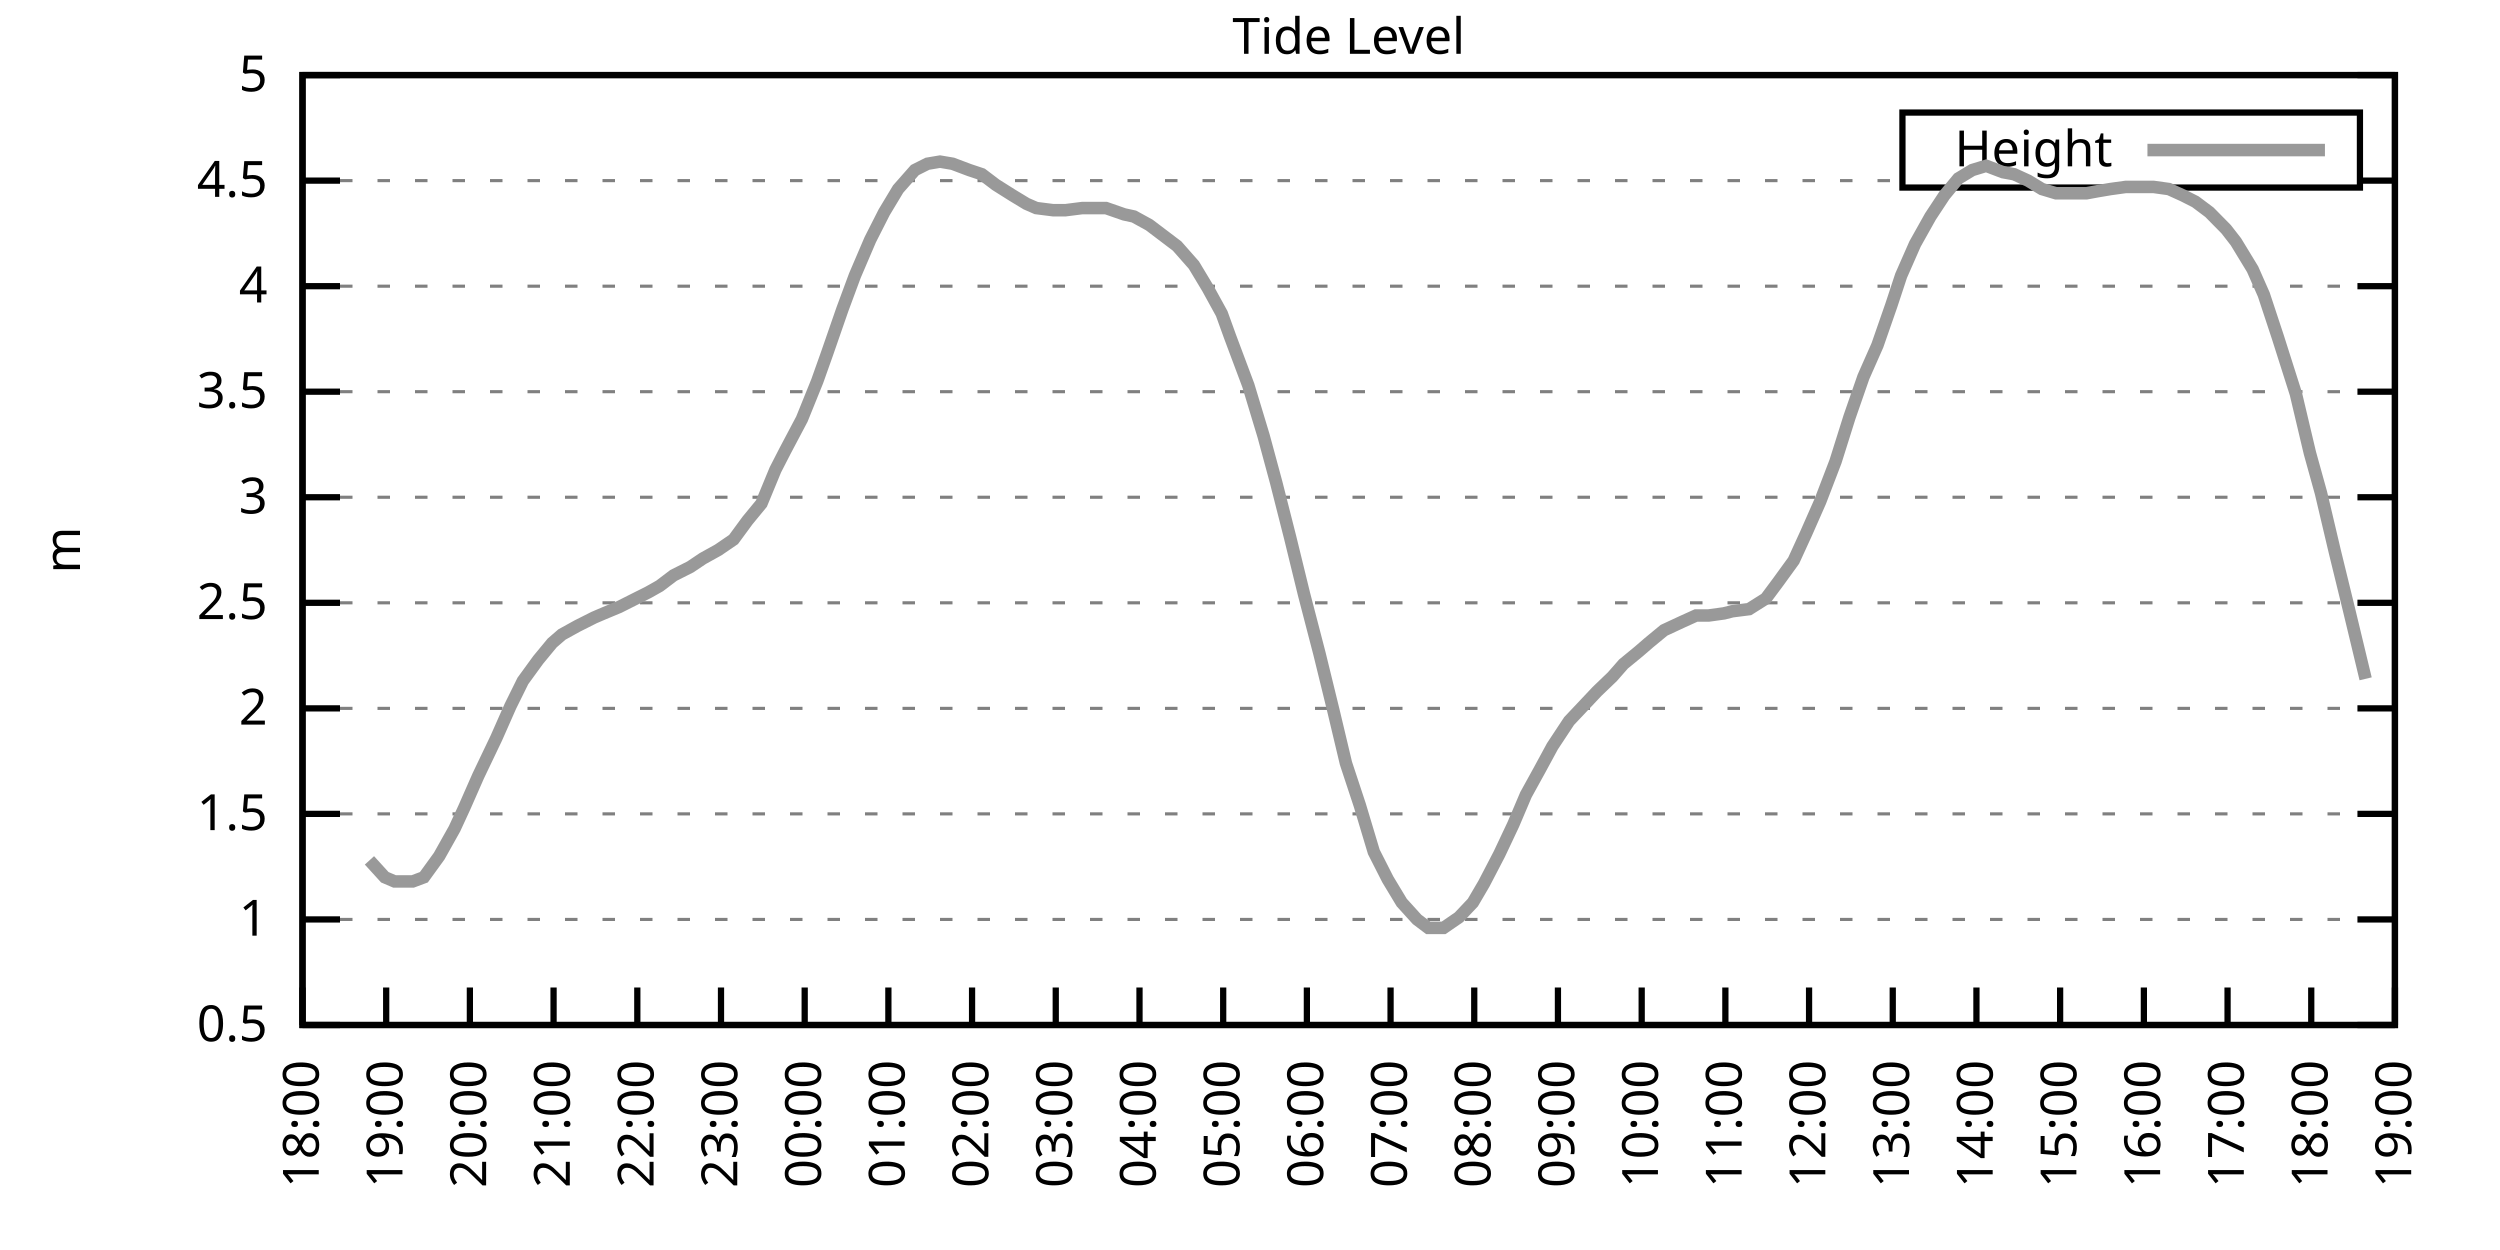
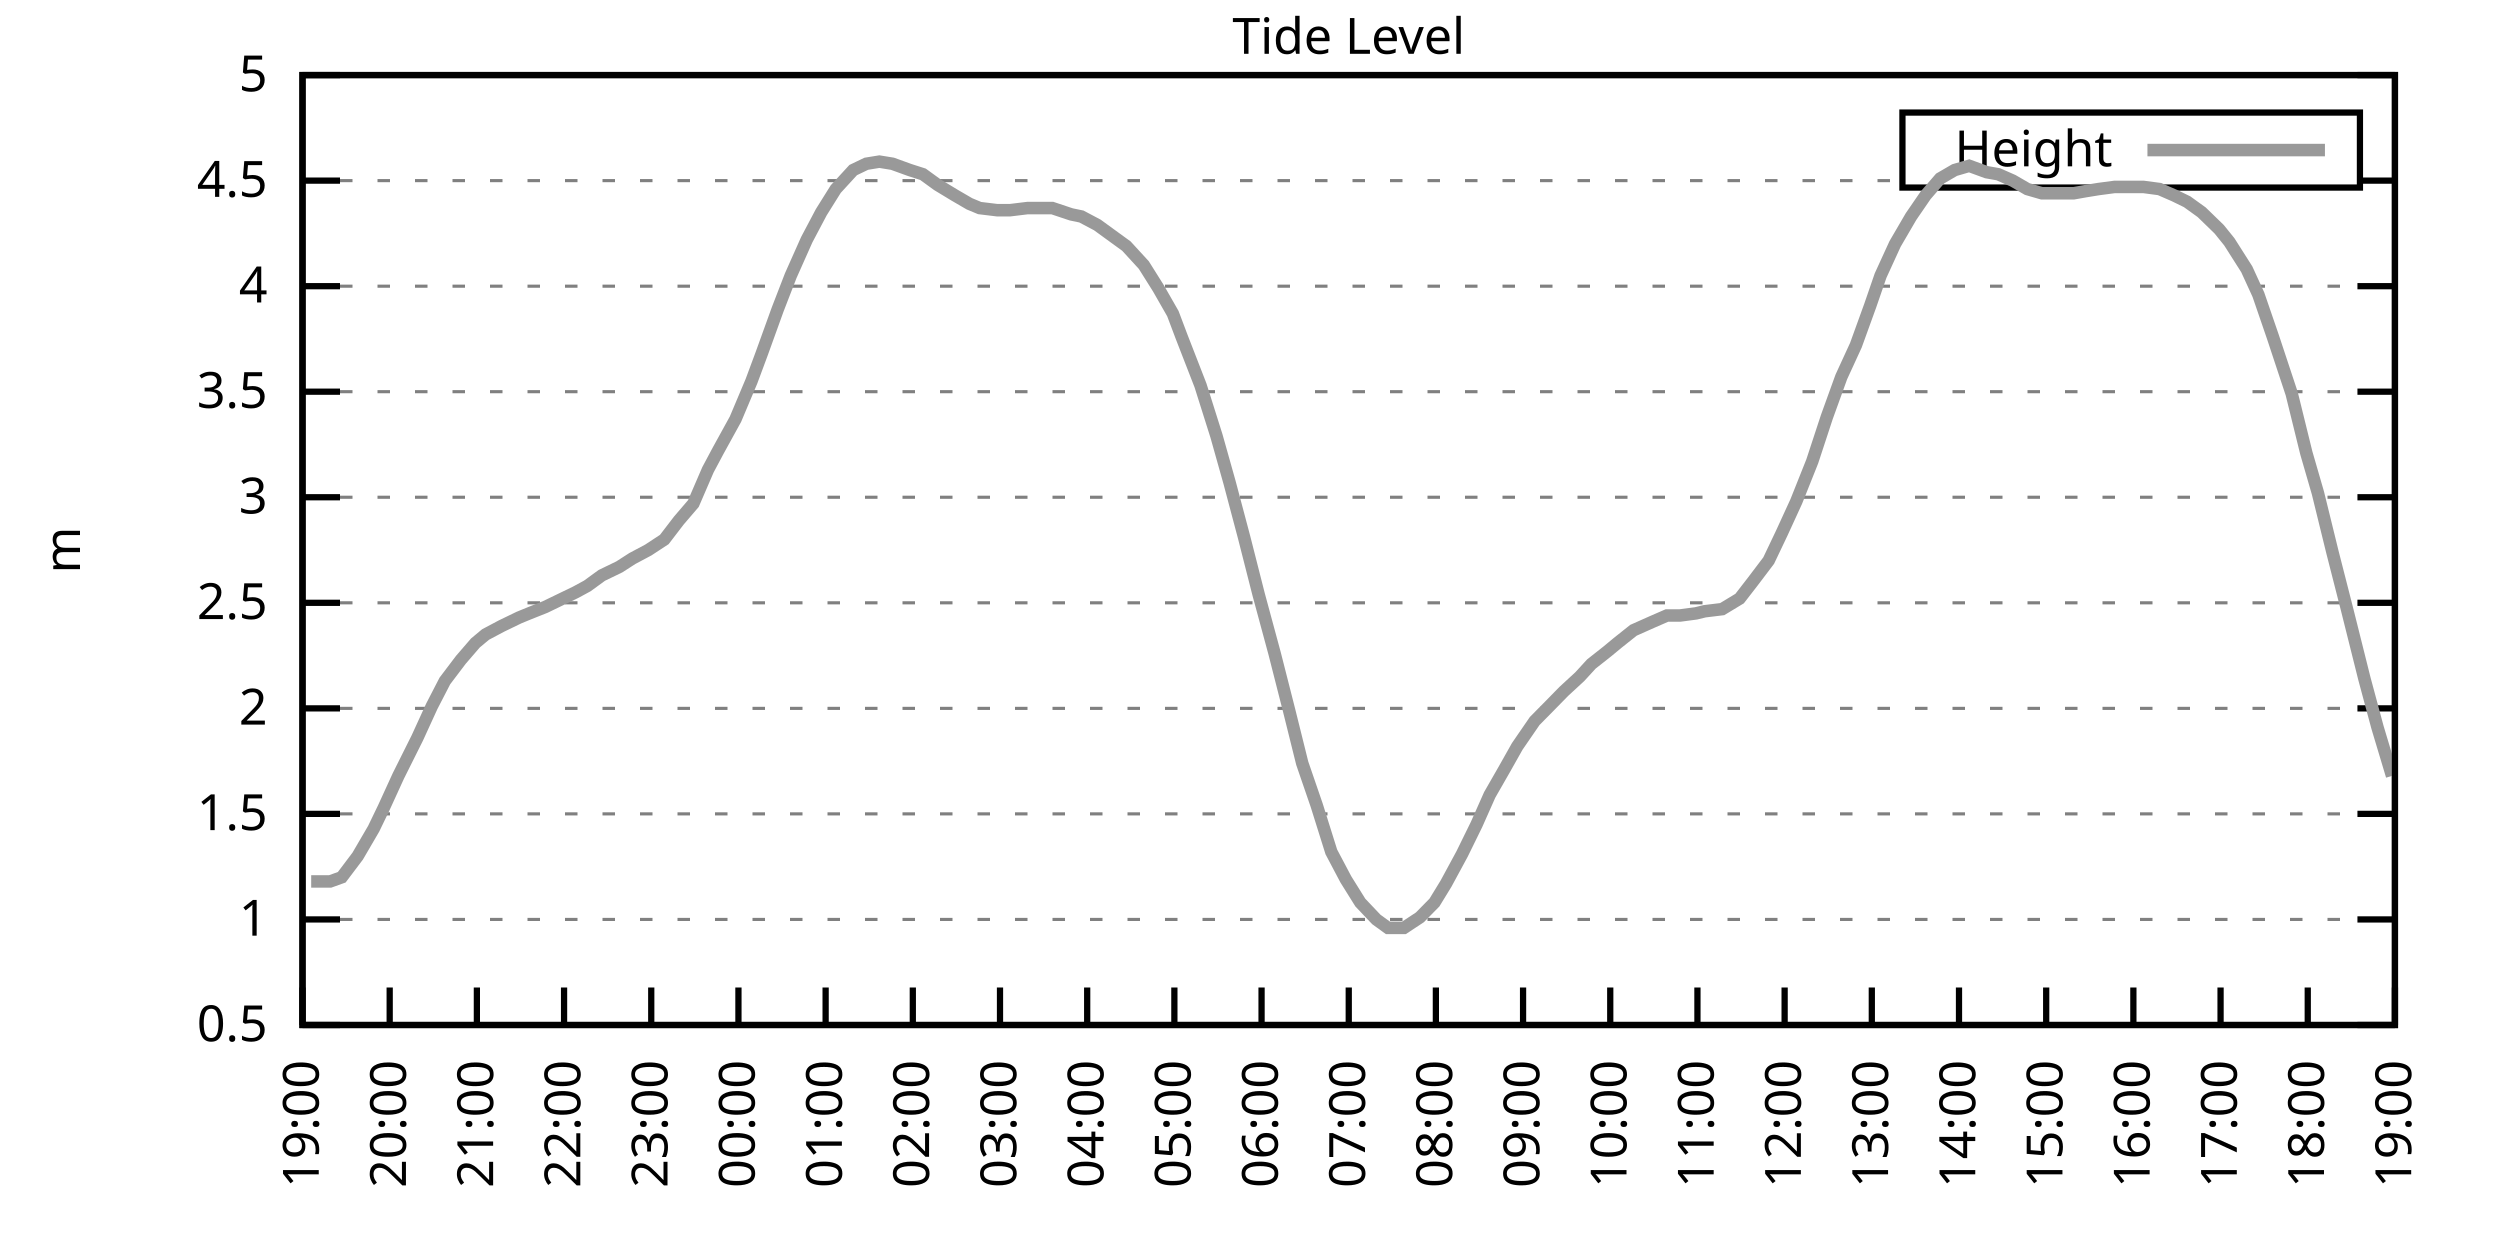
<svg xmlns="http://www.w3.org/2000/svg" xmlns:xlink="http://www.w3.org/1999/xlink" width="400" height="200" viewBox="0 0 400 200">
  <g id="gnuplot_canvas">
    <rect x="0" y="0" width="400" height="200" fill="none" />
    <defs>
      <circle id="gpDot" r="0.5" stroke-width="0.5" stroke="currentColor" />
      <path id="gpPt0" stroke-width="0.333" stroke="currentColor" d="M-1,0 h2 M0,-1 v2" />
      <path id="gpPt1" stroke-width="0.333" stroke="currentColor" d="M-1,-1 L1,1 M1,-1 L-1,1" />
      <path id="gpPt2" stroke-width="0.333" stroke="currentColor" d="M-1,0 L1,0 M0,-1 L0,1 M-1,-1 L1,1 M-1,1 L1,-1" />
      <rect id="gpPt3" stroke-width="0.333" stroke="currentColor" x="-1" y="-1" width="2" height="2" />
      <rect id="gpPt4" stroke-width="0.333" stroke="currentColor" fill="currentColor" x="-1" y="-1" width="2" height="2" />
      <circle id="gpPt5" stroke-width="0.333" stroke="currentColor" cx="0" cy="0" r="1" />
      <use xlink:href="#gpPt5" id="gpPt6" fill="currentColor" stroke="none" />
      <path id="gpPt7" stroke-width="0.333" stroke="currentColor" d="M0,-1.33 L-1.33,0.67 L1.33,0.67 z" />
      <use xlink:href="#gpPt7" id="gpPt8" fill="currentColor" stroke="none" />
      <use xlink:href="#gpPt7" id="gpPt9" stroke="currentColor" transform="rotate(180)" />
      <use xlink:href="#gpPt9" id="gpPt10" fill="currentColor" stroke="none" />
      <use xlink:href="#gpPt3" id="gpPt11" stroke="currentColor" transform="rotate(45)" />
      <use xlink:href="#gpPt11" id="gpPt12" fill="currentColor" stroke="none" />
      <path id="gpPt13" stroke-width="0.333" stroke="currentColor" d="M0,1.330 L1.265,0.411 L0.782,-1.067 L-0.782,-1.076 L-1.265,0.411 z" />
      <use xlink:href="#gpPt13" id="gpPt14" fill="currentColor" stroke="none" />
      <filter id="textbox" filterUnits="objectBoundingBox" x="0" y="0" height="1" width="1">
        <feFlood flood-color="white" flood-opacity="1" result="bgnd" />
        <feComposite in="SourceGraphic" in2="bgnd" operator="atop" />
      </filter>
      <filter id="greybox" filterUnits="objectBoundingBox" x="0" y="0" height="1" width="1">
        <feFlood flood-color="lightgrey" flood-opacity="1" result="grey" />
        <feComposite in="SourceGraphic" in2="grey" operator="atop" />
      </filter>
    </defs>
    <g fill="none" color="white" stroke="currentColor" stroke-width="1.00" stroke-linecap="butt" stroke-linejoin="miter">
</g>
    <g fill="none" color="black" stroke="currentColor" stroke-width="1.00" stroke-linecap="butt" stroke-linejoin="miter">
      <g stroke="none" shape-rendering="crispEdges">
        <polygon fill="rgb(255, 255, 255)" points="48.40,164.00 383.18,164.00 383.18,12.02 48.40,12.02 " />
      </g>
    </g>
    <g fill="none" color="black" stroke="currentColor" stroke-width="1.00" stroke-linecap="butt" stroke-linejoin="miter">
</g>
    <g fill="none" color="black" stroke="black" stroke-width="0.50" stroke-linecap="butt" stroke-linejoin="miter">
</g>
    <g fill="none" color="gray" stroke="currentColor" stroke-width="0.50" stroke-linecap="butt" stroke-linejoin="miter">
      <path stroke="gray" stroke-dasharray="2,4" class="gridline" d="M48.40,164.00 L383.19,164.00  " />
    </g>
    <g fill="none" color="gray" stroke="gray" stroke-width="1.00" stroke-linecap="butt" stroke-linejoin="miter">
</g>
    <g fill="none" color="black" stroke="currentColor" stroke-width="1.00" stroke-linecap="butt" stroke-linejoin="miter">
      <path stroke="black" d="M48.40,164.00 L54.40,164.00 M383.19,164.00 L377.19,164.00  " />
      <g transform="translate(42.80,166.60)" stroke="none" fill="black" font-family="Sans" font-size="8.00" text-anchor="end">
        <text>
          <tspan font-family="Sans"> 0.5</tspan>
        </text>
      </g>
    </g>
    <g fill="none" color="black" stroke="currentColor" stroke-width="1.00" stroke-linecap="butt" stroke-linejoin="miter">
</g>
    <g fill="none" color="black" stroke="black" stroke-width="0.50" stroke-linecap="butt" stroke-linejoin="miter">
</g>
    <g fill="none" color="gray" stroke="currentColor" stroke-width="0.50" stroke-linecap="butt" stroke-linejoin="miter">
      <path stroke="gray" stroke-dasharray="2,4" class="gridline" d="M48.40,147.11 L383.19,147.11  " />
    </g>
    <g fill="none" color="gray" stroke="gray" stroke-width="1.00" stroke-linecap="butt" stroke-linejoin="miter">
</g>
    <g fill="none" color="black" stroke="currentColor" stroke-width="1.00" stroke-linecap="butt" stroke-linejoin="miter">
      <path stroke="black" d="M48.40,147.11 L54.40,147.11 M383.19,147.11 L377.19,147.11  " />
      <g transform="translate(42.80,149.71)" stroke="none" fill="black" font-family="Sans" font-size="8.00" text-anchor="end">
        <text>
          <tspan font-family="Sans"> 1</tspan>
        </text>
      </g>
    </g>
    <g fill="none" color="black" stroke="currentColor" stroke-width="1.00" stroke-linecap="butt" stroke-linejoin="miter">
</g>
    <g fill="none" color="black" stroke="black" stroke-width="0.50" stroke-linecap="butt" stroke-linejoin="miter">
</g>
    <g fill="none" color="gray" stroke="currentColor" stroke-width="0.50" stroke-linecap="butt" stroke-linejoin="miter">
      <path stroke="gray" stroke-dasharray="2,4" class="gridline" d="M48.40,130.22 L383.19,130.22  " />
    </g>
    <g fill="none" color="gray" stroke="gray" stroke-width="1.00" stroke-linecap="butt" stroke-linejoin="miter">
</g>
    <g fill="none" color="black" stroke="currentColor" stroke-width="1.00" stroke-linecap="butt" stroke-linejoin="miter">
      <path stroke="black" d="M48.40,130.22 L54.40,130.22 M383.19,130.22 L377.19,130.22  " />
      <g transform="translate(42.80,132.82)" stroke="none" fill="black" font-family="Sans" font-size="8.00" text-anchor="end">
        <text>
          <tspan font-family="Sans"> 1.5</tspan>
        </text>
      </g>
    </g>
    <g fill="none" color="black" stroke="currentColor" stroke-width="1.00" stroke-linecap="butt" stroke-linejoin="miter">
</g>
    <g fill="none" color="black" stroke="black" stroke-width="0.50" stroke-linecap="butt" stroke-linejoin="miter">
</g>
    <g fill="none" color="gray" stroke="currentColor" stroke-width="0.50" stroke-linecap="butt" stroke-linejoin="miter">
      <path stroke="gray" stroke-dasharray="2,4" class="gridline" d="M48.40,113.34 L383.19,113.34  " />
    </g>
    <g fill="none" color="gray" stroke="gray" stroke-width="1.00" stroke-linecap="butt" stroke-linejoin="miter">
</g>
    <g fill="none" color="black" stroke="currentColor" stroke-width="1.00" stroke-linecap="butt" stroke-linejoin="miter">
      <path stroke="black" d="M48.40,113.34 L54.40,113.34 M383.19,113.34 L377.19,113.34  " />
      <g transform="translate(42.80,115.94)" stroke="none" fill="black" font-family="Sans" font-size="8.00" text-anchor="end">
        <text>
          <tspan font-family="Sans"> 2</tspan>
        </text>
      </g>
    </g>
    <g fill="none" color="black" stroke="currentColor" stroke-width="1.00" stroke-linecap="butt" stroke-linejoin="miter">
</g>
    <g fill="none" color="black" stroke="black" stroke-width="0.50" stroke-linecap="butt" stroke-linejoin="miter">
</g>
    <g fill="none" color="gray" stroke="currentColor" stroke-width="0.50" stroke-linecap="butt" stroke-linejoin="miter">
      <path stroke="gray" stroke-dasharray="2,4" class="gridline" d="M48.40,96.45 L383.19,96.45  " />
    </g>
    <g fill="none" color="gray" stroke="gray" stroke-width="1.00" stroke-linecap="butt" stroke-linejoin="miter">
</g>
    <g fill="none" color="black" stroke="currentColor" stroke-width="1.00" stroke-linecap="butt" stroke-linejoin="miter">
      <path stroke="black" d="M48.40,96.45 L54.40,96.45 M383.19,96.45 L377.19,96.45  " />
      <g transform="translate(42.80,99.05)" stroke="none" fill="black" font-family="Sans" font-size="8.00" text-anchor="end">
        <text>
          <tspan font-family="Sans"> 2.5</tspan>
        </text>
      </g>
    </g>
    <g fill="none" color="black" stroke="currentColor" stroke-width="1.00" stroke-linecap="butt" stroke-linejoin="miter">
</g>
    <g fill="none" color="black" stroke="black" stroke-width="0.50" stroke-linecap="butt" stroke-linejoin="miter">
</g>
    <g fill="none" color="gray" stroke="currentColor" stroke-width="0.50" stroke-linecap="butt" stroke-linejoin="miter">
      <path stroke="gray" stroke-dasharray="2,4" class="gridline" d="M48.40,79.56 L383.19,79.56  " />
    </g>
    <g fill="none" color="gray" stroke="gray" stroke-width="1.00" stroke-linecap="butt" stroke-linejoin="miter">
</g>
    <g fill="none" color="black" stroke="currentColor" stroke-width="1.00" stroke-linecap="butt" stroke-linejoin="miter">
      <path stroke="black" d="M48.40,79.56 L54.40,79.56 M383.19,79.56 L377.19,79.56  " />
      <g transform="translate(42.80,82.16)" stroke="none" fill="black" font-family="Sans" font-size="8.00" text-anchor="end">
        <text>
          <tspan font-family="Sans"> 3</tspan>
        </text>
      </g>
    </g>
    <g fill="none" color="black" stroke="currentColor" stroke-width="1.00" stroke-linecap="butt" stroke-linejoin="miter">
</g>
    <g fill="none" color="black" stroke="black" stroke-width="0.50" stroke-linecap="butt" stroke-linejoin="miter">
</g>
    <g fill="none" color="gray" stroke="currentColor" stroke-width="0.50" stroke-linecap="butt" stroke-linejoin="miter">
      <path stroke="gray" stroke-dasharray="2,4" class="gridline" d="M48.40,62.67 L383.19,62.67  " />
    </g>
    <g fill="none" color="gray" stroke="gray" stroke-width="1.00" stroke-linecap="butt" stroke-linejoin="miter">
</g>
    <g fill="none" color="black" stroke="currentColor" stroke-width="1.00" stroke-linecap="butt" stroke-linejoin="miter">
      <path stroke="black" d="M48.40,62.67 L54.40,62.67 M383.19,62.67 L377.19,62.67  " />
      <g transform="translate(42.80,65.27)" stroke="none" fill="black" font-family="Sans" font-size="8.00" text-anchor="end">
        <text>
          <tspan font-family="Sans"> 3.5</tspan>
        </text>
      </g>
    </g>
    <g fill="none" color="black" stroke="currentColor" stroke-width="1.00" stroke-linecap="butt" stroke-linejoin="miter">
</g>
    <g fill="none" color="black" stroke="black" stroke-width="0.50" stroke-linecap="butt" stroke-linejoin="miter">
</g>
    <g fill="none" color="gray" stroke="currentColor" stroke-width="0.50" stroke-linecap="butt" stroke-linejoin="miter">
      <path stroke="gray" stroke-dasharray="2,4" class="gridline" d="M48.40,45.79 L383.19,45.79  " />
    </g>
    <g fill="none" color="gray" stroke="gray" stroke-width="1.00" stroke-linecap="butt" stroke-linejoin="miter">
</g>
    <g fill="none" color="black" stroke="currentColor" stroke-width="1.00" stroke-linecap="butt" stroke-linejoin="miter">
      <path stroke="black" d="M48.40,45.79 L54.40,45.79 M383.19,45.79 L377.19,45.79  " />
      <g transform="translate(42.80,48.39)" stroke="none" fill="black" font-family="Sans" font-size="8.00" text-anchor="end">
        <text>
          <tspan font-family="Sans"> 4</tspan>
        </text>
      </g>
    </g>
    <g fill="none" color="black" stroke="currentColor" stroke-width="1.00" stroke-linecap="butt" stroke-linejoin="miter">
</g>
    <g fill="none" color="black" stroke="black" stroke-width="0.50" stroke-linecap="butt" stroke-linejoin="miter">
</g>
    <g fill="none" color="gray" stroke="currentColor" stroke-width="0.50" stroke-linecap="butt" stroke-linejoin="miter">
      <path stroke="gray" stroke-dasharray="2,4" class="gridline" d="M48.40,28.90 L304.39,28.90 M377.59,28.90 L383.19,28.90  " />
    </g>
    <g fill="none" color="gray" stroke="gray" stroke-width="1.00" stroke-linecap="butt" stroke-linejoin="miter">
</g>
    <g fill="none" color="black" stroke="currentColor" stroke-width="1.00" stroke-linecap="butt" stroke-linejoin="miter">
      <path stroke="black" d="M48.40,28.90 L54.40,28.90 M383.19,28.90 L377.19,28.90  " />
      <g transform="translate(42.80,31.50)" stroke="none" fill="black" font-family="Sans" font-size="8.00" text-anchor="end">
        <text>
          <tspan font-family="Sans"> 4.5</tspan>
        </text>
      </g>
    </g>
    <g fill="none" color="black" stroke="currentColor" stroke-width="1.00" stroke-linecap="butt" stroke-linejoin="miter">
</g>
    <g fill="none" color="black" stroke="black" stroke-width="0.50" stroke-linecap="butt" stroke-linejoin="miter">
</g>
    <g fill="none" color="gray" stroke="currentColor" stroke-width="0.50" stroke-linecap="butt" stroke-linejoin="miter">
      <path stroke="gray" stroke-dasharray="2,4" class="gridline" d="M48.40,12.01 L383.19,12.01  " />
    </g>
    <g fill="none" color="gray" stroke="gray" stroke-width="1.00" stroke-linecap="butt" stroke-linejoin="miter">
</g>
    <g fill="none" color="black" stroke="currentColor" stroke-width="1.00" stroke-linecap="butt" stroke-linejoin="miter">
      <path stroke="black" d="M48.40,12.01 L54.40,12.01 M383.19,12.01 L377.19,12.01  " />
      <g transform="translate(42.80,14.61)" stroke="none" fill="black" font-family="Sans" font-size="8.00" text-anchor="end">
        <text>
          <tspan font-family="Sans"> 5</tspan>
        </text>
      </g>
    </g>
    <g fill="none" color="black" stroke="currentColor" stroke-width="1.00" stroke-linecap="butt" stroke-linejoin="miter">
      <path stroke="black" d="M48.40,164.00 L48.40,158.00  " />
      <g transform="translate(51.00,169.60) rotate(270.00)" stroke="none" fill="black" font-family="Sans" font-size="8.00" text-anchor="end">
        <text>
-           <tspan font-family="Sans">18:00</tspan>
-         </text>
-       </g>
-     </g>
-     <g fill="none" color="black" stroke="currentColor" stroke-width="1.00" stroke-linecap="butt" stroke-linejoin="miter">
-       <path stroke="black" d="M61.79,164.00 L61.79,158.00  " />
-       <g transform="translate(64.39,169.60) rotate(270.00)" stroke="none" fill="black" font-family="Sans" font-size="8.00" text-anchor="end">
-         <text>
          <tspan font-family="Sans">19:00</tspan>
        </text>
      </g>
    </g>
    <g fill="none" color="black" stroke="currentColor" stroke-width="1.00" stroke-linecap="butt" stroke-linejoin="miter">
-       <path stroke="black" d="M75.18,164.00 L75.18,158.00  " />
-       <g transform="translate(77.78,169.60) rotate(270.00)" stroke="none" fill="black" font-family="Sans" font-size="8.00" text-anchor="end">
+       <path stroke="black" d="M62.35,164.00 L62.35,158.00  " />
+       <g transform="translate(64.95,169.60) rotate(270.00)" stroke="none" fill="black" font-family="Sans" font-size="8.00" text-anchor="end">
        <text>
          <tspan font-family="Sans">20:00</tspan>
        </text>
      </g>
    </g>
    <g fill="none" color="black" stroke="currentColor" stroke-width="1.00" stroke-linecap="butt" stroke-linejoin="miter">
-       <path stroke="black" d="M88.57,164.00 L88.57,158.00  " />
-       <g transform="translate(91.17,169.60) rotate(270.00)" stroke="none" fill="black" font-family="Sans" font-size="8.00" text-anchor="end">
+       <path stroke="black" d="M76.30,164.00 L76.30,158.00  " />
+       <g transform="translate(78.90,169.60) rotate(270.00)" stroke="none" fill="black" font-family="Sans" font-size="8.00" text-anchor="end">
        <text>
          <tspan font-family="Sans">21:00</tspan>
        </text>
      </g>
    </g>
    <g fill="none" color="black" stroke="currentColor" stroke-width="1.00" stroke-linecap="butt" stroke-linejoin="miter">
-       <path stroke="black" d="M101.97,164.00 L101.97,158.00  " />
-       <g transform="translate(104.57,169.60) rotate(270.00)" stroke="none" fill="black" font-family="Sans" font-size="8.00" text-anchor="end">
+       <path stroke="black" d="M90.25,164.00 L90.25,158.00  " />
+       <g transform="translate(92.85,169.60) rotate(270.00)" stroke="none" fill="black" font-family="Sans" font-size="8.00" text-anchor="end">
        <text>
          <tspan font-family="Sans">22:00</tspan>
        </text>
      </g>
    </g>
    <g fill="none" color="black" stroke="currentColor" stroke-width="1.00" stroke-linecap="butt" stroke-linejoin="miter">
-       <path stroke="black" d="M115.36,164.00 L115.36,158.00  " />
-       <g transform="translate(117.96,169.60) rotate(270.00)" stroke="none" fill="black" font-family="Sans" font-size="8.00" text-anchor="end">
+       <path stroke="black" d="M104.20,164.00 L104.20,158.00  " />
+       <g transform="translate(106.80,169.60) rotate(270.00)" stroke="none" fill="black" font-family="Sans" font-size="8.00" text-anchor="end">
        <text>
          <tspan font-family="Sans">23:00</tspan>
        </text>
      </g>
    </g>
    <g fill="none" color="black" stroke="currentColor" stroke-width="1.00" stroke-linecap="butt" stroke-linejoin="miter">
-       <path stroke="black" d="M128.75,164.00 L128.75,158.00  " />
-       <g transform="translate(131.35,169.60) rotate(270.00)" stroke="none" fill="black" font-family="Sans" font-size="8.00" text-anchor="end">
+       <path stroke="black" d="M118.15,164.00 L118.15,158.00  " />
+       <g transform="translate(120.75,169.60) rotate(270.00)" stroke="none" fill="black" font-family="Sans" font-size="8.00" text-anchor="end">
        <text>
          <tspan font-family="Sans">00:00</tspan>
        </text>
      </g>
    </g>
    <g fill="none" color="black" stroke="currentColor" stroke-width="1.00" stroke-linecap="butt" stroke-linejoin="miter">
-       <path stroke="black" d="M142.14,164.00 L142.14,158.00  " />
-       <g transform="translate(144.74,169.60) rotate(270.00)" stroke="none" fill="black" font-family="Sans" font-size="8.00" text-anchor="end">
+       <path stroke="black" d="M132.10,164.00 L132.10,158.00  " />
+       <g transform="translate(134.70,169.60) rotate(270.00)" stroke="none" fill="black" font-family="Sans" font-size="8.00" text-anchor="end">
        <text>
          <tspan font-family="Sans">01:00</tspan>
        </text>
      </g>
    </g>
    <g fill="none" color="black" stroke="currentColor" stroke-width="1.00" stroke-linecap="butt" stroke-linejoin="miter">
-       <path stroke="black" d="M155.53,164.00 L155.53,158.00  " />
-       <g transform="translate(158.13,169.60) rotate(270.00)" stroke="none" fill="black" font-family="Sans" font-size="8.00" text-anchor="end">
+       <path stroke="black" d="M146.05,164.00 L146.05,158.00  " />
+       <g transform="translate(148.65,169.60) rotate(270.00)" stroke="none" fill="black" font-family="Sans" font-size="8.00" text-anchor="end">
        <text>
          <tspan font-family="Sans">02:00</tspan>
        </text>
      </g>
    </g>
    <g fill="none" color="black" stroke="currentColor" stroke-width="1.00" stroke-linecap="butt" stroke-linejoin="miter">
-       <path stroke="black" d="M168.92,164.00 L168.92,158.00  " />
-       <g transform="translate(171.52,169.60) rotate(270.00)" stroke="none" fill="black" font-family="Sans" font-size="8.00" text-anchor="end">
+       <path stroke="black" d="M160.00,164.00 L160.00,158.00  " />
+       <g transform="translate(162.60,169.60) rotate(270.00)" stroke="none" fill="black" font-family="Sans" font-size="8.00" text-anchor="end">
        <text>
          <tspan font-family="Sans">03:00</tspan>
        </text>
      </g>
    </g>
    <g fill="none" color="black" stroke="currentColor" stroke-width="1.00" stroke-linecap="butt" stroke-linejoin="miter">
-       <path stroke="black" d="M182.32,164.00 L182.32,158.00  " />
-       <g transform="translate(184.92,169.60) rotate(270.00)" stroke="none" fill="black" font-family="Sans" font-size="8.00" text-anchor="end">
+       <path stroke="black" d="M173.95,164.00 L173.95,158.00  " />
+       <g transform="translate(176.55,169.60) rotate(270.00)" stroke="none" fill="black" font-family="Sans" font-size="8.00" text-anchor="end">
        <text>
          <tspan font-family="Sans">04:00</tspan>
        </text>
      </g>
    </g>
    <g fill="none" color="black" stroke="currentColor" stroke-width="1.00" stroke-linecap="butt" stroke-linejoin="miter">
-       <path stroke="black" d="M195.71,164.00 L195.71,158.00  " />
-       <g transform="translate(198.31,169.60) rotate(270.00)" stroke="none" fill="black" font-family="Sans" font-size="8.00" text-anchor="end">
+       <path stroke="black" d="M187.90,164.00 L187.90,158.00  " />
+       <g transform="translate(190.50,169.60) rotate(270.00)" stroke="none" fill="black" font-family="Sans" font-size="8.00" text-anchor="end">
        <text>
          <tspan font-family="Sans">05:00</tspan>
        </text>
      </g>
    </g>
    <g fill="none" color="black" stroke="currentColor" stroke-width="1.00" stroke-linecap="butt" stroke-linejoin="miter">
-       <path stroke="black" d="M209.10,164.00 L209.10,158.00  " />
-       <g transform="translate(211.70,169.60) rotate(270.00)" stroke="none" fill="black" font-family="Sans" font-size="8.00" text-anchor="end">
+       <path stroke="black" d="M201.85,164.00 L201.85,158.00  " />
+       <g transform="translate(204.45,169.60) rotate(270.00)" stroke="none" fill="black" font-family="Sans" font-size="8.00" text-anchor="end">
        <text>
          <tspan font-family="Sans">06:00</tspan>
        </text>
      </g>
    </g>
    <g fill="none" color="black" stroke="currentColor" stroke-width="1.00" stroke-linecap="butt" stroke-linejoin="miter">
-       <path stroke="black" d="M222.49,164.00 L222.49,158.00  " />
-       <g transform="translate(225.09,169.60) rotate(270.00)" stroke="none" fill="black" font-family="Sans" font-size="8.00" text-anchor="end">
+       <path stroke="black" d="M215.80,164.00 L215.80,158.00  " />
+       <g transform="translate(218.40,169.60) rotate(270.00)" stroke="none" fill="black" font-family="Sans" font-size="8.00" text-anchor="end">
        <text>
          <tspan font-family="Sans">07:00</tspan>
        </text>
      </g>
    </g>
    <g fill="none" color="black" stroke="currentColor" stroke-width="1.00" stroke-linecap="butt" stroke-linejoin="miter">
-       <path stroke="black" d="M235.88,164.00 L235.88,158.00  " />
-       <g transform="translate(238.48,169.60) rotate(270.00)" stroke="none" fill="black" font-family="Sans" font-size="8.00" text-anchor="end">
+       <path stroke="black" d="M229.74,164.00 L229.74,158.00  " />
+       <g transform="translate(232.34,169.60) rotate(270.00)" stroke="none" fill="black" font-family="Sans" font-size="8.00" text-anchor="end">
        <text>
          <tspan font-family="Sans">08:00</tspan>
        </text>
      </g>
    </g>
    <g fill="none" color="black" stroke="currentColor" stroke-width="1.00" stroke-linecap="butt" stroke-linejoin="miter">
-       <path stroke="black" d="M249.27,164.00 L249.27,158.00  " />
-       <g transform="translate(251.87,169.60) rotate(270.00)" stroke="none" fill="black" font-family="Sans" font-size="8.00" text-anchor="end">
+       <path stroke="black" d="M243.69,164.00 L243.69,158.00  " />
+       <g transform="translate(246.29,169.60) rotate(270.00)" stroke="none" fill="black" font-family="Sans" font-size="8.00" text-anchor="end">
        <text>
          <tspan font-family="Sans">09:00</tspan>
        </text>
      </g>
    </g>
    <g fill="none" color="black" stroke="currentColor" stroke-width="1.00" stroke-linecap="butt" stroke-linejoin="miter">
-       <path stroke="black" d="M262.67,164.00 L262.67,158.00  " />
-       <g transform="translate(265.27,169.60) rotate(270.00)" stroke="none" fill="black" font-family="Sans" font-size="8.00" text-anchor="end">
+       <path stroke="black" d="M257.64,164.00 L257.64,158.00  " />
+       <g transform="translate(260.24,169.60) rotate(270.00)" stroke="none" fill="black" font-family="Sans" font-size="8.00" text-anchor="end">
        <text>
          <tspan font-family="Sans">10:00</tspan>
        </text>
      </g>
    </g>
    <g fill="none" color="black" stroke="currentColor" stroke-width="1.00" stroke-linecap="butt" stroke-linejoin="miter">
-       <path stroke="black" d="M276.06,164.00 L276.06,158.00  " />
-       <g transform="translate(278.66,169.60) rotate(270.00)" stroke="none" fill="black" font-family="Sans" font-size="8.00" text-anchor="end">
+       <path stroke="black" d="M271.59,164.00 L271.59,158.00  " />
+       <g transform="translate(274.19,169.60) rotate(270.00)" stroke="none" fill="black" font-family="Sans" font-size="8.00" text-anchor="end">
        <text>
          <tspan font-family="Sans">11:00</tspan>
        </text>
      </g>
    </g>
    <g fill="none" color="black" stroke="currentColor" stroke-width="1.00" stroke-linecap="butt" stroke-linejoin="miter">
-       <path stroke="black" d="M289.45,164.00 L289.45,158.00  " />
-       <g transform="translate(292.05,169.60) rotate(270.00)" stroke="none" fill="black" font-family="Sans" font-size="8.00" text-anchor="end">
+       <path stroke="black" d="M285.54,164.00 L285.54,158.00  " />
+       <g transform="translate(288.14,169.60) rotate(270.00)" stroke="none" fill="black" font-family="Sans" font-size="8.00" text-anchor="end">
        <text>
          <tspan font-family="Sans">12:00</tspan>
        </text>
      </g>
    </g>
    <g fill="none" color="black" stroke="currentColor" stroke-width="1.00" stroke-linecap="butt" stroke-linejoin="miter">
-       <path stroke="black" d="M302.84,164.00 L302.84,158.00  " />
-       <g transform="translate(305.44,169.60) rotate(270.00)" stroke="none" fill="black" font-family="Sans" font-size="8.00" text-anchor="end">
+       <path stroke="black" d="M299.49,164.00 L299.49,158.00  " />
+       <g transform="translate(302.09,169.60) rotate(270.00)" stroke="none" fill="black" font-family="Sans" font-size="8.00" text-anchor="end">
        <text>
          <tspan font-family="Sans">13:00</tspan>
        </text>
      </g>
    </g>
    <g fill="none" color="black" stroke="currentColor" stroke-width="1.00" stroke-linecap="butt" stroke-linejoin="miter">
-       <path stroke="black" d="M316.23,164.00 L316.23,158.00  " />
-       <g transform="translate(318.83,169.60) rotate(270.00)" stroke="none" fill="black" font-family="Sans" font-size="8.00" text-anchor="end">
+       <path stroke="black" d="M313.44,164.00 L313.44,158.00  " />
+       <g transform="translate(316.04,169.60) rotate(270.00)" stroke="none" fill="black" font-family="Sans" font-size="8.00" text-anchor="end">
        <text>
          <tspan font-family="Sans">14:00</tspan>
        </text>
      </g>
    </g>
    <g fill="none" color="black" stroke="currentColor" stroke-width="1.00" stroke-linecap="butt" stroke-linejoin="miter">
-       <path stroke="black" d="M329.62,164.00 L329.62,158.00  " />
-       <g transform="translate(332.22,169.60) rotate(270.00)" stroke="none" fill="black" font-family="Sans" font-size="8.00" text-anchor="end">
+       <path stroke="black" d="M327.39,164.00 L327.39,158.00  " />
+       <g transform="translate(329.99,169.60) rotate(270.00)" stroke="none" fill="black" font-family="Sans" font-size="8.00" text-anchor="end">
        <text>
          <tspan font-family="Sans">15:00</tspan>
        </text>
      </g>
    </g>
    <g fill="none" color="black" stroke="currentColor" stroke-width="1.00" stroke-linecap="butt" stroke-linejoin="miter">
-       <path stroke="black" d="M343.02,164.00 L343.02,158.00  " />
-       <g transform="translate(345.62,169.60) rotate(270.00)" stroke="none" fill="black" font-family="Sans" font-size="8.00" text-anchor="end">
+       <path stroke="black" d="M341.34,164.00 L341.34,158.00  " />
+       <g transform="translate(343.94,169.60) rotate(270.00)" stroke="none" fill="black" font-family="Sans" font-size="8.00" text-anchor="end">
        <text>
          <tspan font-family="Sans">16:00</tspan>
        </text>
      </g>
    </g>
    <g fill="none" color="black" stroke="currentColor" stroke-width="1.00" stroke-linecap="butt" stroke-linejoin="miter">
-       <path stroke="black" d="M356.41,164.00 L356.41,158.00  " />
-       <g transform="translate(359.01,169.60) rotate(270.00)" stroke="none" fill="black" font-family="Sans" font-size="8.00" text-anchor="end">
+       <path stroke="black" d="M355.29,164.00 L355.29,158.00  " />
+       <g transform="translate(357.89,169.60) rotate(270.00)" stroke="none" fill="black" font-family="Sans" font-size="8.00" text-anchor="end">
        <text>
          <tspan font-family="Sans">17:00</tspan>
        </text>
      </g>
    </g>
    <g fill="none" color="black" stroke="currentColor" stroke-width="1.00" stroke-linecap="butt" stroke-linejoin="miter">
-       <path stroke="black" d="M369.80,164.00 L369.80,158.00  " />
-       <g transform="translate(372.40,169.60) rotate(270.00)" stroke="none" fill="black" font-family="Sans" font-size="8.00" text-anchor="end">
+       <path stroke="black" d="M369.24,164.00 L369.24,158.00  " />
+       <g transform="translate(371.84,169.60) rotate(270.00)" stroke="none" fill="black" font-family="Sans" font-size="8.00" text-anchor="end">
        <text>
          <tspan font-family="Sans">18:00</tspan>
        </text>
      </g>
    </g>
    <g fill="none" color="black" stroke="currentColor" stroke-width="1.00" stroke-linecap="butt" stroke-linejoin="miter">
      <path stroke="black" d="M383.19,164.00 L383.19,158.00  " />
      <g transform="translate(385.79,169.60) rotate(270.00)" stroke="none" fill="black" font-family="Sans" font-size="8.00" text-anchor="end">
        <text>
          <tspan font-family="Sans">19:00</tspan>
        </text>
      </g>
    </g>
    <g fill="none" color="black" stroke="currentColor" stroke-width="1.00" stroke-linecap="butt" stroke-linejoin="miter">
</g>
    <g fill="none" color="black" stroke="currentColor" stroke-width="1.00" stroke-linecap="butt" stroke-linejoin="miter">
      <path stroke="black" d="M48.40,12.01 L48.40,164.00 L383.19,164.00 L383.19,12.01 L48.40,12.01 Z  " />
    </g>
    <g fill="none" color="black" stroke="currentColor" stroke-width="1.00" stroke-linecap="butt" stroke-linejoin="miter">
</g>
    <g fill="none" color="black" stroke="currentColor" stroke-width="1.00" stroke-linecap="butt" stroke-linejoin="miter">
      <path stroke="black" d="M304.39,30.01 L304.39,18.01 L377.59,18.01 L377.59,30.01 L304.39,30.01 Z  " />
    </g>
    <g id="Tide_level_plot_1">
      <g fill="none" color="white" stroke="black" stroke-width="2.00" stroke-linecap="butt" stroke-linejoin="miter">
</g>
      <g fill="none" color="black" stroke="currentColor" stroke-width="2.00" stroke-linecap="butt" stroke-linejoin="miter">
        <g transform="translate(337.99,26.61)" stroke="none" fill="black" font-family="Sans" font-size="8.00" text-anchor="end">
          <text>
            <tspan font-family="Sans">Height</tspan>
          </text>
        </g>
      </g>
      <g fill="none" color="black" stroke="currentColor" stroke-width="2.00" stroke-linecap="butt" stroke-linejoin="miter">
-         <path stroke="rgb(153, 153, 153)" d="M343.59,24.01 L371.99,24.01 M59.11,137.66 L61.57,140.36 L63.13,141.03 L66.03,141.03 L67.82,140.36 L70.27,136.98   L72.73,132.59 L74.29,129.21 L76.52,124.14 L79.42,118.07 L81.66,113.00 L83.66,108.95 L86.12,105.57 L88.35,102.87   L89.91,101.52 L92.37,100.16 L95.05,98.81 L96.61,98.14 L99.06,97.12 L101.74,95.77 L103.75,94.76 L105.54,93.75   L107.77,92.06 L110.45,90.71 L112.46,89.36 L114.91,88.00 L117.37,86.32 L119.60,83.28 L121.83,80.57 L124.06,75.17   L125.62,72.13 L128.30,67.06 L130.76,60.98 L132.32,56.59 L134.78,49.50 L136.78,44.10 L139.24,38.35 L141.47,33.96   L143.70,30.25 L146.38,27.21 L148.39,26.20 L150.40,25.86 L152.41,26.20 L155.09,27.21 L157.10,27.88 L159.33,29.57   L162.01,31.26 L164.24,32.61 L165.80,33.29 L168.48,33.63 L170.49,33.63 L173.17,33.29 L174.95,33.29 L176.96,33.29   L179.86,34.30 L181.42,34.64 L183.88,35.99 L186.56,38.02 L188.34,39.37 L191.02,42.41 L193.25,46.12 L195.48,50.18   L196.82,53.89 L199.73,61.66 L202.18,69.77 L204.19,77.20 L206.42,85.98 L208.65,95.10 L211.11,104.56 L213.34,113.67   L215.35,122.12 L217.58,128.87 L219.81,136.30 L222.04,140.69 L224.28,144.41 L226.73,147.11 L228.52,148.46 L230.97,148.46   L233.43,146.77 L235.66,144.41 L237.44,141.37 L239.90,136.64 L242.13,131.91 L244.14,127.18 L246.37,123.13 L248.38,119.42   L251.06,115.36 L253.29,113.00 L255.52,110.63 L257.98,108.27 L259.76,106.24 L262.22,104.22 L263.78,102.87 L266.24,100.84   L269.14,99.49 L271.37,98.48 L273.38,98.48 L275.83,98.14 L277.17,97.80 L279.85,97.46 L282.53,95.77 L284.54,93.07   L286.99,89.69 L289.00,85.30 L291.23,80.24 L293.69,73.82 L295.92,66.73 L298.15,60.31 L300.39,55.24 L302.62,48.83   L304.18,44.10 L306.41,39.03 L308.87,34.64 L311.10,31.26 L313.33,28.56 L315.56,27.21 L317.79,26.53 L320.47,27.55   L322.26,27.88 L324.49,28.90 L326.72,30.25 L328.95,30.92 L331.19,30.92 L333.86,30.92 L335.65,30.59 L337.66,30.25   L340.11,29.91 L342.57,29.91 L344.58,29.91 L347.03,30.25 L349.26,31.26 L351.27,32.28 L353.51,33.96 L356.18,36.67   L357.75,38.69 L360.42,43.08 L362.21,47.14 L364.44,53.89 L367.34,63.01 L369.58,72.47 L371.36,78.89 L373.59,88.34   L375.82,97.46 L378.50,108.61  " />
+         <path stroke="rgb(153, 153, 153)" d="M343.59,24.01 L371.99,24.01 M49.79,141.03 L52.82,141.03 L54.68,140.36 L57.23,136.98 L59.79,132.59 L61.42,129.21   L63.74,124.14 L66.77,118.07 L69.09,113.00 L71.18,108.95 L73.74,105.57 L76.07,102.87 L77.69,101.52 L80.25,100.16   L83.04,98.81 L84.67,98.14 L87.23,97.12 L90.02,95.77 L92.11,94.76 L93.97,93.75 L96.29,92.06 L99.08,90.71   L101.18,89.36 L103.73,88.00 L106.29,86.32 L108.62,83.28 L110.94,80.57 L113.27,75.17 L114.89,72.13 L117.68,67.06   L120.24,60.98 L121.87,56.59 L124.43,49.50 L126.52,44.10 L129.08,38.35 L131.40,33.96 L133.72,30.25 L136.51,27.21   L138.61,26.20 L140.70,25.86 L142.79,26.20 L145.58,27.21 L147.67,27.88 L150.00,29.57 L152.79,31.26 L155.11,32.61   L156.74,33.29 L159.53,33.63 L161.62,33.63 L164.41,33.29 L166.27,33.29 L168.37,33.29 L171.39,34.30 L173.02,34.64   L175.57,35.99 L178.36,38.02 L180.22,39.37 L183.01,42.41 L185.34,46.12 L187.66,50.18 L189.06,53.89 L192.08,61.66   L194.64,69.77 L196.73,77.20 L199.06,85.98 L201.38,95.10 L203.94,104.56 L206.26,113.67 L208.36,122.12 L210.68,128.87   L213.01,136.30 L215.33,140.69 L217.65,144.41 L220.21,147.11 L222.07,148.46 L224.63,148.46 L227.19,146.77 L229.51,144.41   L231.37,141.37 L233.93,136.64 L236.25,131.91 L238.35,127.18 L240.67,123.13 L242.76,119.42 L245.55,115.36 L247.88,113.00   L250.20,110.63 L252.76,108.27 L254.62,106.24 L257.18,104.22 L258.81,102.87 L261.36,100.84 L264.39,99.49 L266.71,98.48   L268.80,98.48 L271.36,98.14 L272.76,97.80 L275.55,97.46 L278.34,95.77 L280.43,93.07 L282.99,89.69 L285.08,85.30   L287.40,80.24 L289.96,73.82 L292.29,66.73 L294.61,60.31 L296.94,55.24 L299.26,48.83 L300.89,44.10 L303.21,39.03   L305.77,34.64 L308.09,31.26 L310.42,28.56 L312.74,27.21 L315.07,26.53 L317.86,27.55 L319.72,27.88 L322.04,28.90   L324.37,30.25 L326.69,30.92 L329.02,30.92 L331.81,30.92 L333.67,30.59 L335.76,30.25 L338.32,29.91 L340.88,29.91   L342.97,29.91 L345.53,30.25 L347.85,31.26 L349.94,32.28 L352.27,33.96 L355.06,36.67 L356.69,38.69 L359.48,43.08   L361.34,47.14 L363.66,53.89 L366.68,63.01 L369.01,72.47 L370.87,78.89 L373.19,88.34 L375.52,97.46 L378.31,108.61   L380.40,116.38 L382.73,124.14  " />
      </g>
    </g>
    <g fill="none" color="black" stroke="currentColor" stroke-width="2.00" stroke-linecap="butt" stroke-linejoin="miter">
</g>
    <g fill="none" color="black" stroke="black" stroke-width="1.00" stroke-linecap="butt" stroke-linejoin="miter">
</g>
    <g fill="none" color="black" stroke="currentColor" stroke-width="1.00" stroke-linecap="butt" stroke-linejoin="miter">
      <path stroke="black" d="M48.40,12.01 L48.40,164.00 L383.19,164.00 L383.19,12.01 L48.40,12.01 Z  " />
      <g transform="translate(12.80,88.01) rotate(270.00)" stroke="none" fill="black" font-family="Sans" font-size="8.00" text-anchor="middle">
        <text>
          <tspan font-family="Sans">m</tspan>
        </text>
      </g>
    </g>
    <g fill="none" color="black" stroke="currentColor" stroke-width="1.00" stroke-linecap="butt" stroke-linejoin="miter">
</g>
    <g fill="none" color="black" stroke="currentColor" stroke-width="1.00" stroke-linecap="butt" stroke-linejoin="miter">
      <g transform="translate(215.79,8.61)" stroke="none" fill="black" font-family="Sans" font-size="8.00" text-anchor="middle">
        <text>
          <tspan font-family="Sans">Tide Level</tspan>
        </text>
      </g>
    </g>
    <g fill="none" color="black" stroke="currentColor" stroke-width="1.00" stroke-linecap="butt" stroke-linejoin="miter">
</g>
  </g>
</svg>
